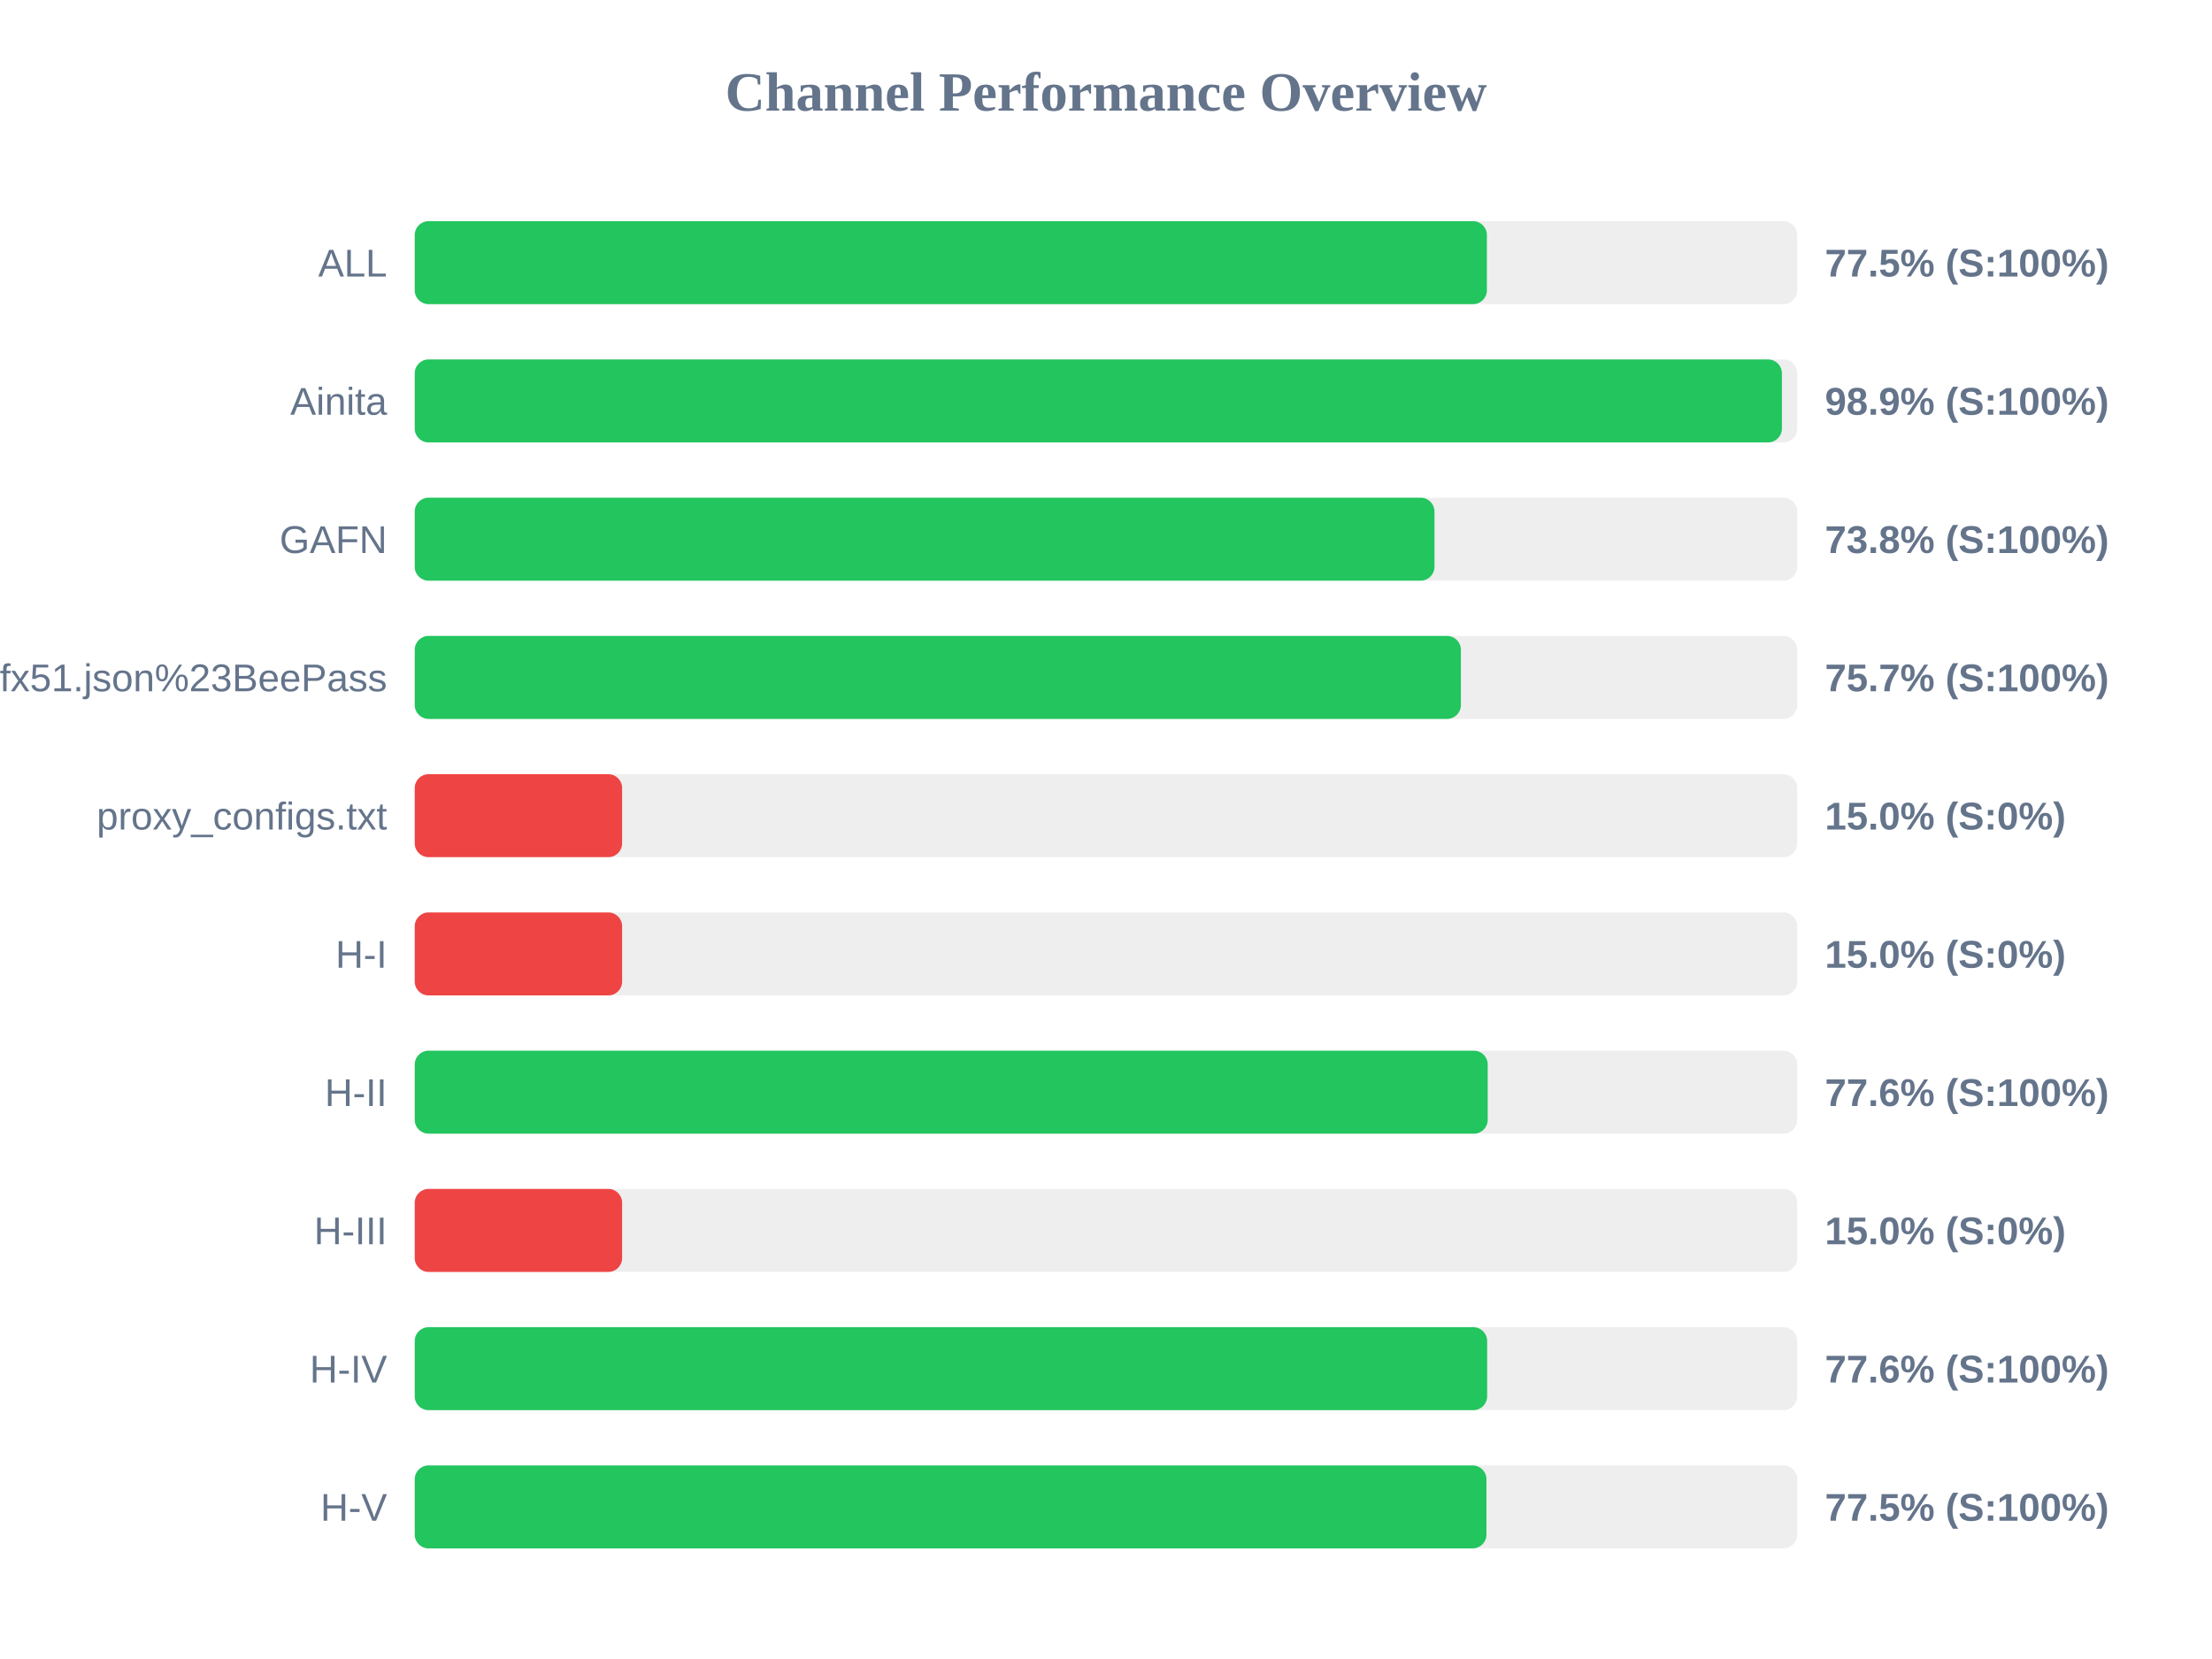
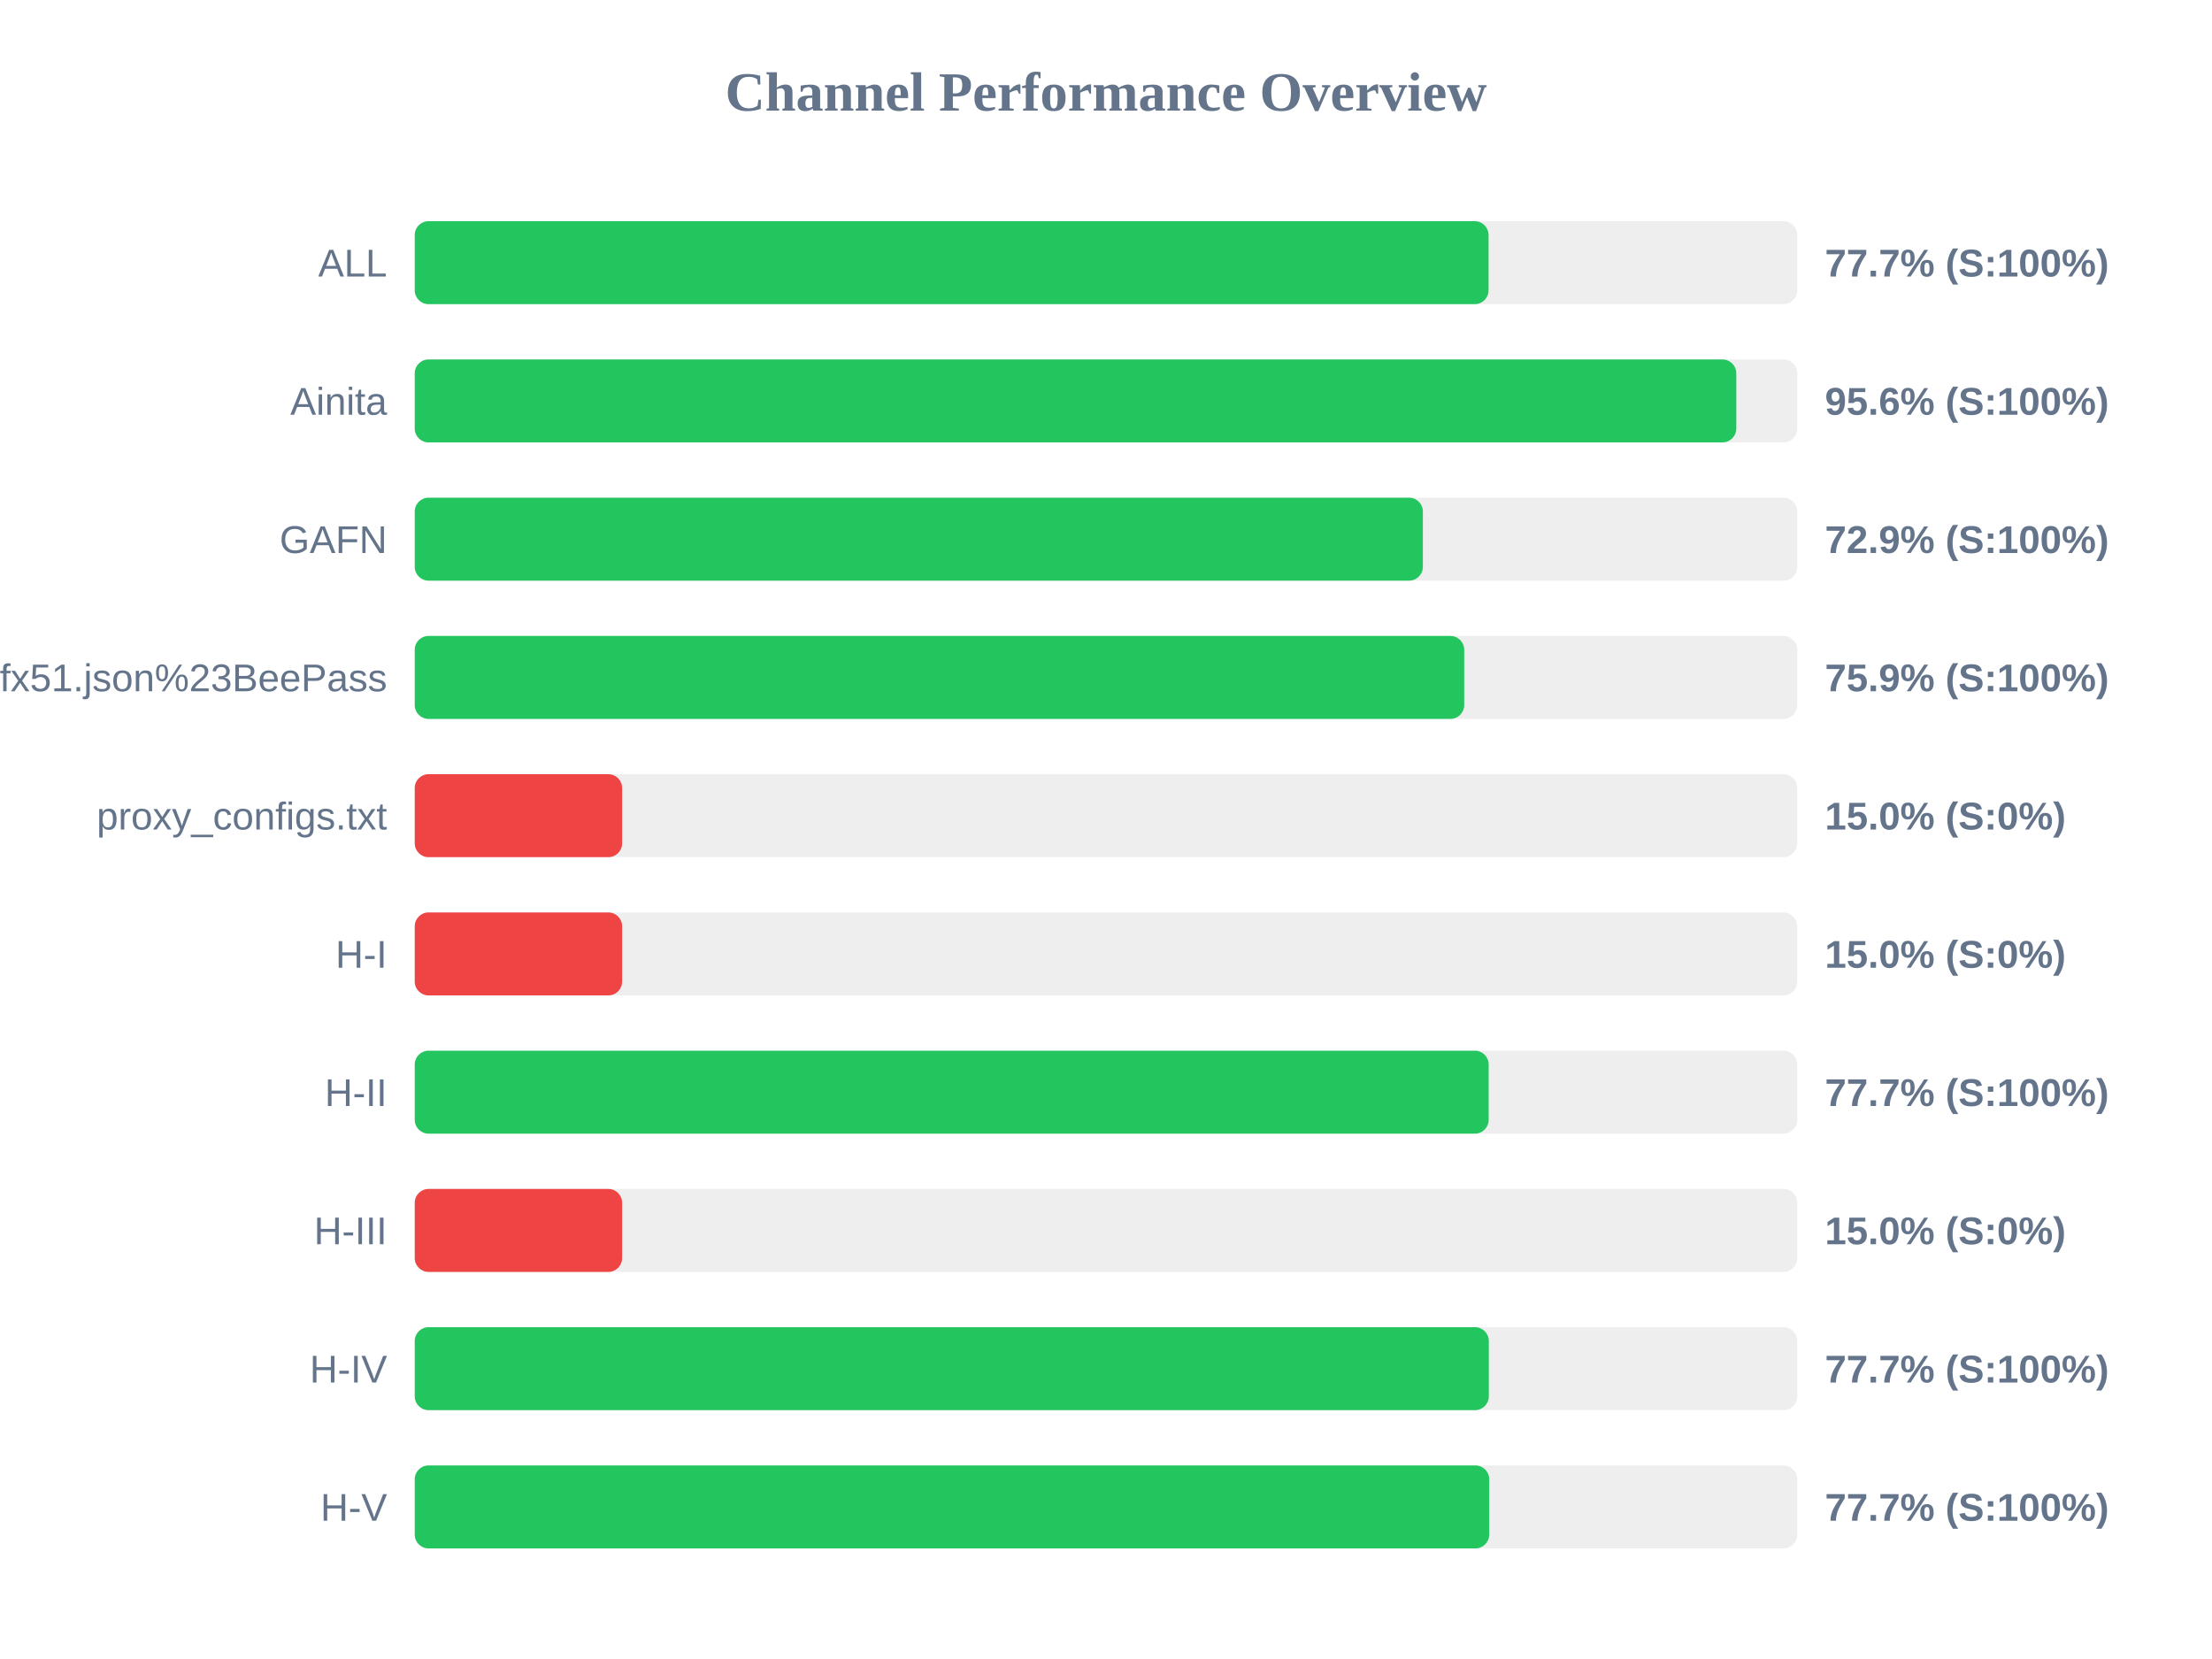
<svg xmlns="http://www.w3.org/2000/svg" width="800" height="600" version="1.1">
  <style>
        .row { font: 14px Arial; fill: #64748b; }
        .score { font: bold 14px Arial; fill: #64748b; }
    </style>
  <text x="400" y="40" text-anchor="middle" font-size="20px" font-weight="bold" fill="#64748b">Channel Performance Overview</text>
  <rect x="150" y="80" width="500" height="30" fill="#eee" rx="5" />
-   <rect x="150" y="80" width="387.75" height="30" fill="#22c55e" rx="5" />
+   <rect x="150" y="80" width="388.35" height="30" fill="#22c55e" rx="5" />
  <text x="140" y="100" text-anchor="end" class="row">ALL</text>
-   <text x="660" y="100" text-anchor="start" class="score">77.5% (S:100%)</text>
+   <text x="660" y="100" text-anchor="start" class="score">77.7% (S:100%)</text>
  <rect x="150" y="130" width="500" height="30" fill="#eee" rx="5" />
-   <rect x="150" y="130" width="494.45" height="30" fill="#22c55e" rx="5" />
+   <rect x="150" y="130" width="477.95" height="30" fill="#22c55e" rx="5" />
  <text x="140" y="150" text-anchor="end" class="row">Ainita</text>
-   <text x="660" y="150" text-anchor="start" class="score">98.9% (S:100%)</text>
+   <text x="660" y="150" text-anchor="start" class="score">95.6% (S:100%)</text>
  <rect x="150" y="180" width="500" height="30" fill="#eee" rx="5" />
-   <rect x="150" y="180" width="368.8" height="30" fill="#22c55e" rx="5" />
+   <rect x="150" y="180" width="364.6" height="30" fill="#22c55e" rx="5" />
  <text x="140" y="200" text-anchor="end" class="row">GAFN</text>
-   <text x="660" y="200" text-anchor="start" class="score">73.8% (S:100%)</text>
+   <text x="660" y="200" text-anchor="start" class="score">72.9% (S:100%)</text>
  <rect x="150" y="230" width="500" height="30" fill="#eee" rx="5" />
-   <rect x="150" y="230" width="378.35" height="30" fill="#22c55e" rx="5" />
+   <rect x="150" y="230" width="379.55" height="30" fill="#22c55e" rx="5" />
  <text x="140" y="250" text-anchor="end" class="row">sub?s=ssconf%3A%2F%2Fs3.amazonaws.com%2Fbeedynconprd%2Fzf38bv6oxi1nv3wfkpmxyfl8yj5fargza3foantoalu16vznl0ckxx7bgf1ufx51.json%23BeePass</text>
-   <text x="660" y="250" text-anchor="start" class="score">75.7% (S:100%)</text>
+   <text x="660" y="250" text-anchor="start" class="score">75.9% (S:100%)</text>
  <rect x="150" y="280" width="500" height="30" fill="#eee" rx="5" />
  <rect x="150" y="280" width="75.0" height="30" fill="#ef4444" rx="5" />
  <text x="140" y="300" text-anchor="end" class="row">proxy_configs.txt</text>
  <text x="660" y="300" text-anchor="start" class="score">15.0% (S:0%)</text>
  <rect x="150" y="330" width="500" height="30" fill="#eee" rx="5" />
  <rect x="150" y="330" width="75.0" height="30" fill="#ef4444" rx="5" />
  <text x="140" y="350" text-anchor="end" class="row">H-I</text>
  <text x="660" y="350" text-anchor="start" class="score">15.0% (S:0%)</text>
  <rect x="150" y="380" width="500" height="30" fill="#eee" rx="5" />
-   <rect x="150" y="380" width="388.05" height="30" fill="#22c55e" rx="5" />
+   <rect x="150" y="380" width="388.4" height="30" fill="#22c55e" rx="5" />
  <text x="140" y="400" text-anchor="end" class="row">H-II</text>
-   <text x="660" y="400" text-anchor="start" class="score">77.6% (S:100%)</text>
+   <text x="660" y="400" text-anchor="start" class="score">77.7% (S:100%)</text>
  <rect x="150" y="430" width="500" height="30" fill="#eee" rx="5" />
  <rect x="150" y="430" width="75.0" height="30" fill="#ef4444" rx="5" />
  <text x="140" y="450" text-anchor="end" class="row">H-III</text>
  <text x="660" y="450" text-anchor="start" class="score">15.0% (S:0%)</text>
  <rect x="150" y="480" width="500" height="30" fill="#eee" rx="5" />
-   <rect x="150" y="480" width="387.85" height="30" fill="#22c55e" rx="5" />
+   <rect x="150" y="480" width="388.45" height="30" fill="#22c55e" rx="5" />
  <text x="140" y="500" text-anchor="end" class="row">H-IV</text>
-   <text x="660" y="500" text-anchor="start" class="score">77.6% (S:100%)</text>
+   <text x="660" y="500" text-anchor="start" class="score">77.7% (S:100%)</text>
  <rect x="150" y="530" width="500" height="30" fill="#eee" rx="5" />
-   <rect x="150" y="530" width="387.6" height="30" fill="#22c55e" rx="5" />
+   <rect x="150" y="530" width="388.6" height="30" fill="#22c55e" rx="5" />
  <text x="140" y="550" text-anchor="end" class="row">H-V</text>
-   <text x="660" y="550" text-anchor="start" class="score">77.5% (S:100%)</text>
+   <text x="660" y="550" text-anchor="start" class="score">77.7% (S:100%)</text>
</svg>
